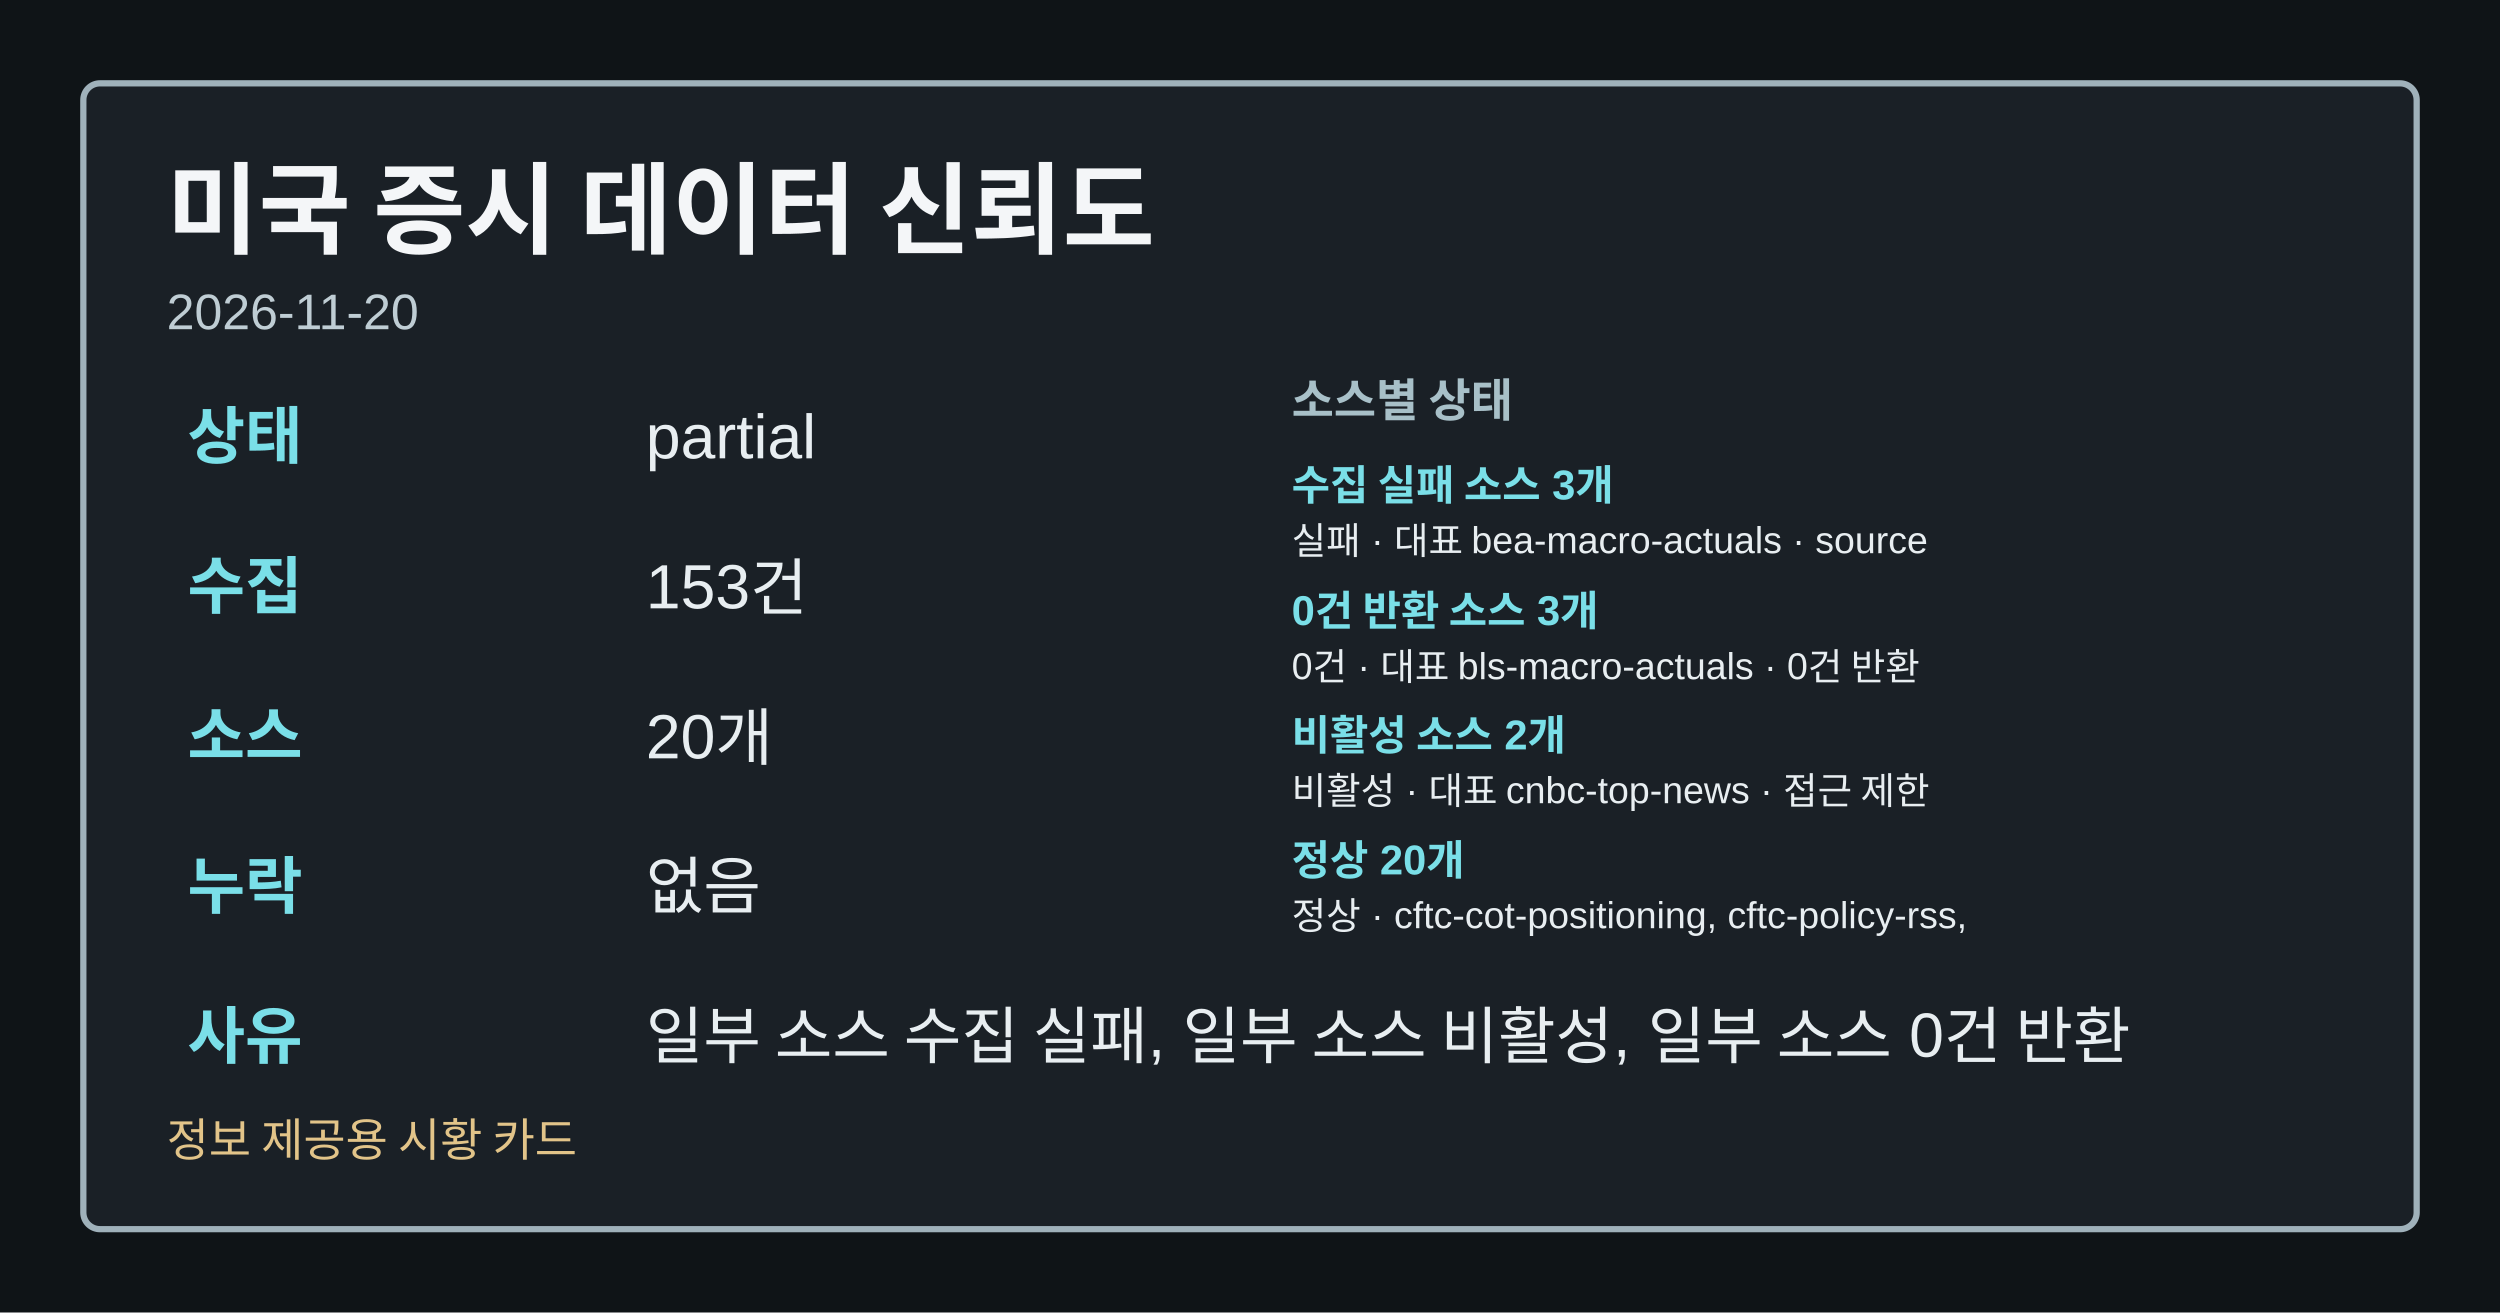
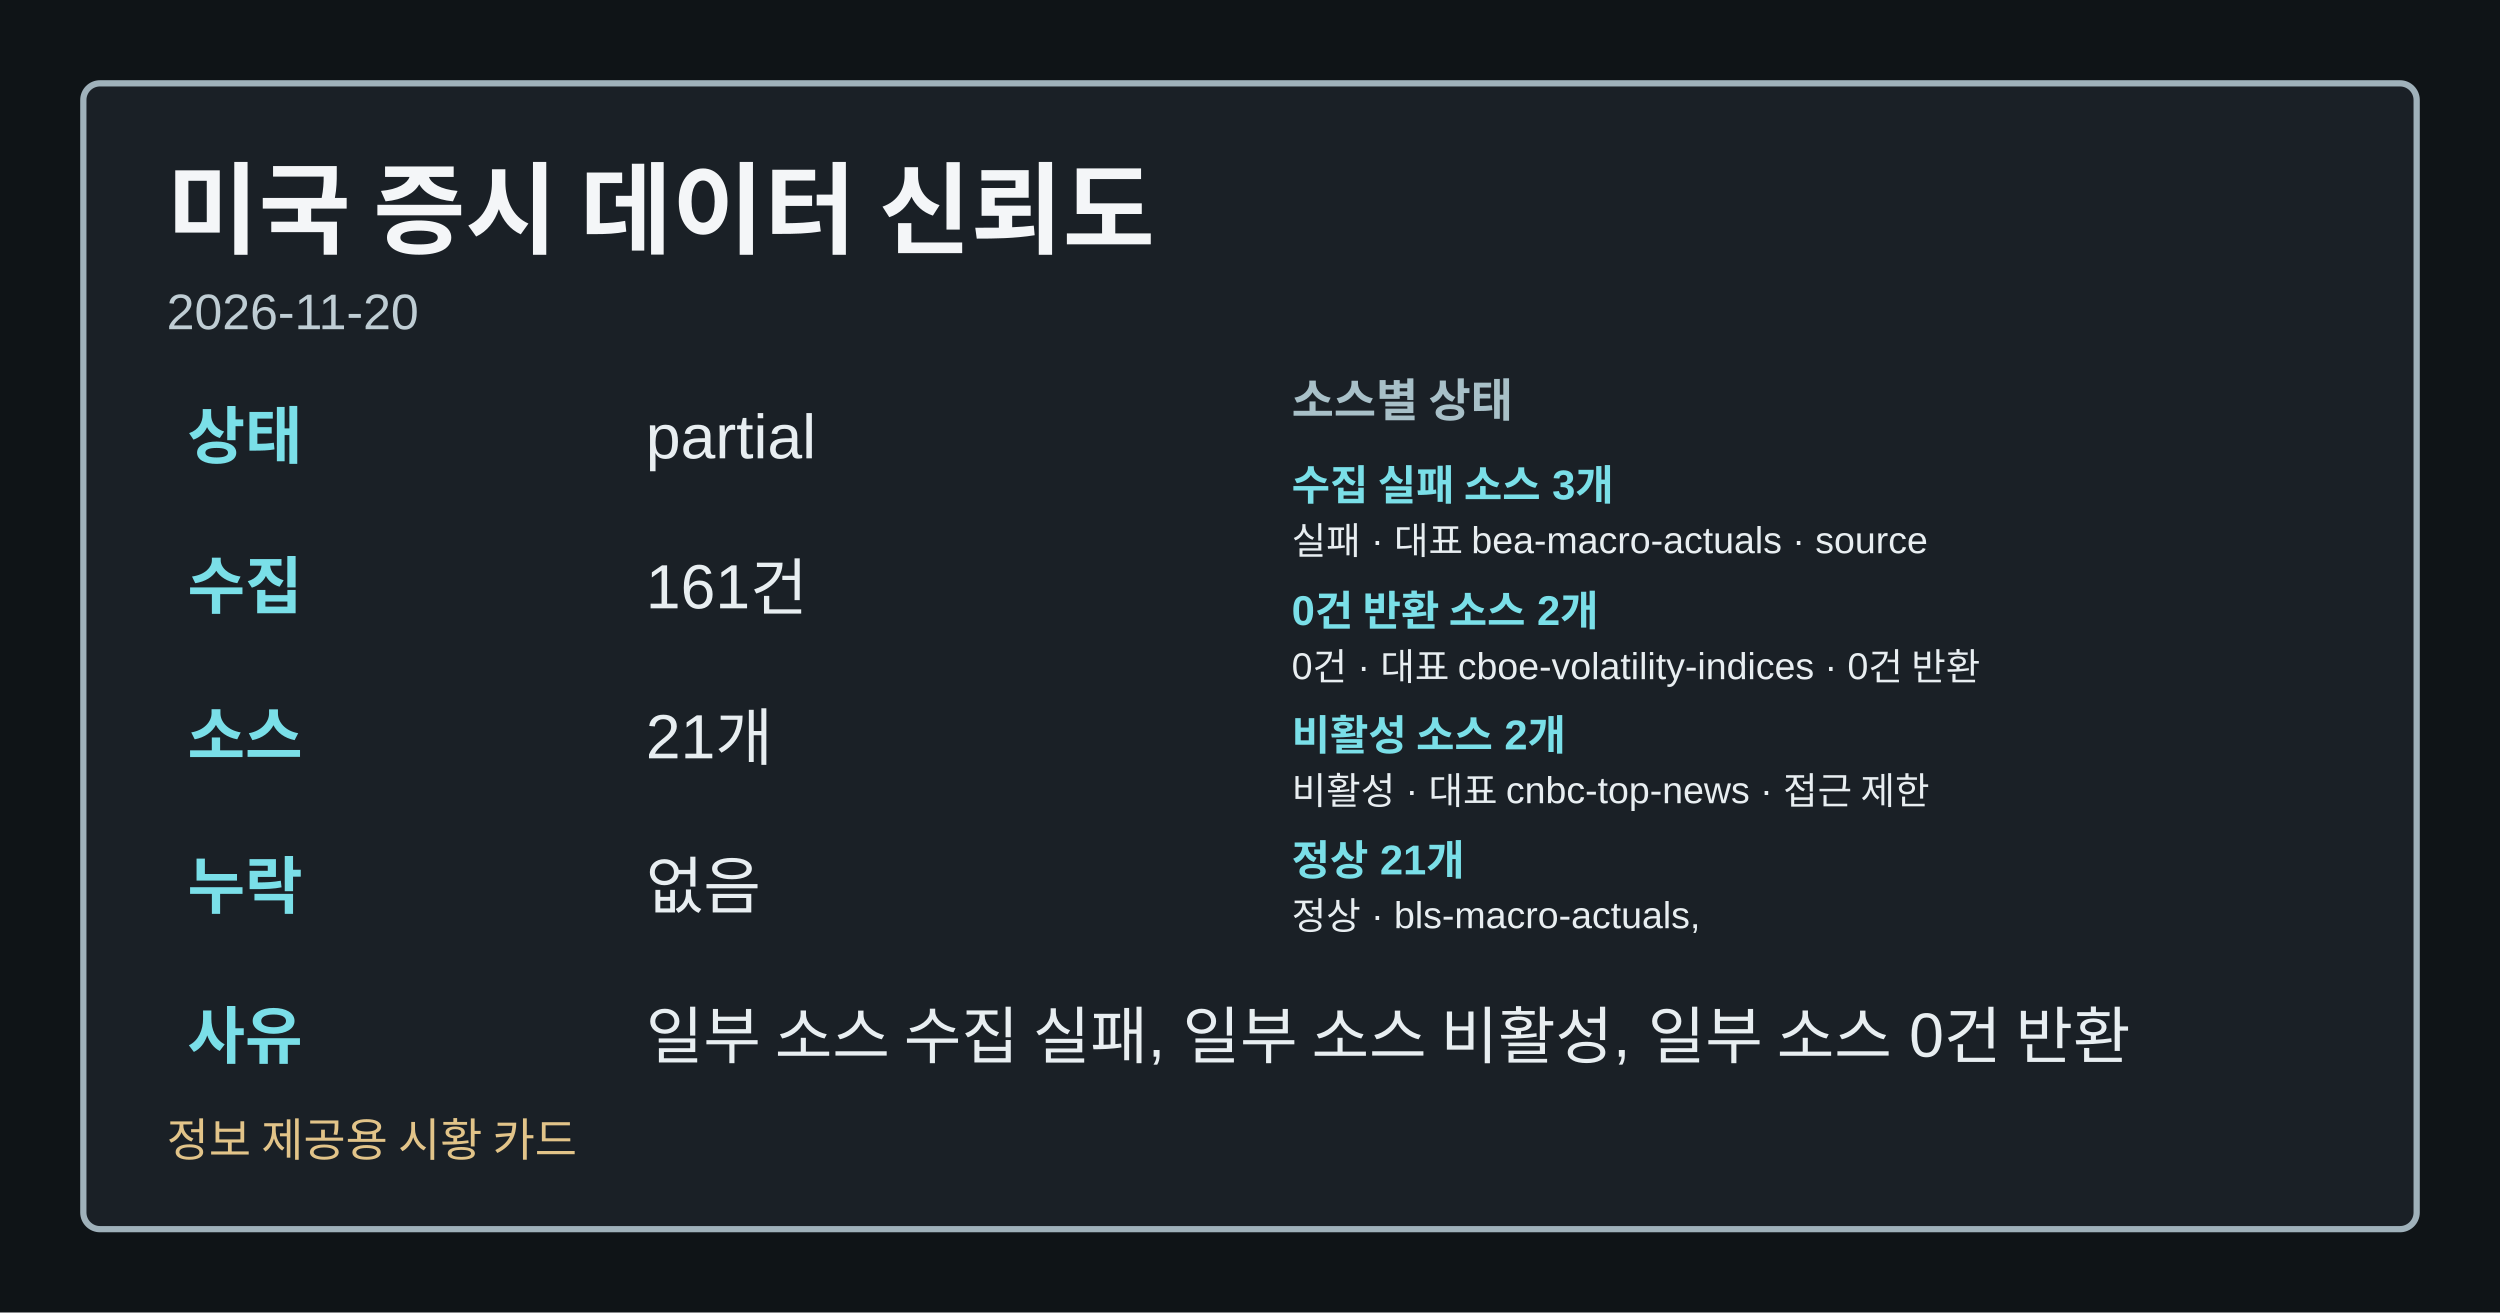
<svg xmlns="http://www.w3.org/2000/svg" width="1200" height="630" viewBox="0 0 1200 630" role="img" aria-label="미국 증시 데이터 신뢰도">
  <style>.card-bg{fill:#0f1417;}.card-frame{fill:#1a2026;stroke:#9fb1ba;}.card-title{fill:#f4f6f8;}.card-subtitle{fill:#bfcdd4;}.card-label{fill:#a8c0c8;}.card-emphasis{fill:#7adfe8;}.card-text{fill:#e8eef1;}.card-disclaimer{fill:#e2c489;}</style>
  <rect class="card-bg" width="1200" height="630" />
  <rect class="card-frame" x="40" y="40" width="1120" height="550" rx="8" stroke-width="3" />
  <text class="card-title" x="80" y="118" font-family="&quot;Noto Sans KR&quot;, Arial, sans-serif" font-size="48" font-weight="700">미국 증시 데이터 신뢰도</text>
  <text class="card-subtitle" x="80" y="158" font-family="&quot;Noto Sans KR&quot;, Arial, sans-serif" font-size="24">2026-11-20</text>
  <text class="card-emphasis" x="90" y="220" font-family="&quot;Noto Sans KR&quot;, Arial, sans-serif" font-size="30" font-weight="700">상태</text>
  <text class="card-text" x="310" y="220" font-family="&quot;Noto Sans KR&quot;, Arial, sans-serif" font-size="30">partial</text>
  <text class="card-emphasis" x="90" y="292" font-family="&quot;Noto Sans KR&quot;, Arial, sans-serif" font-size="30" font-weight="700">수집</text>
-   <text class="card-text" x="310" y="292" font-family="&quot;Noto Sans KR&quot;, Arial, sans-serif" font-size="30">153건</text>
+   <text class="card-text" x="310" y="292" font-family="&quot;Noto Sans KR&quot;, Arial, sans-serif" font-size="30">161건</text>
  <text class="card-emphasis" x="90" y="364" font-family="&quot;Noto Sans KR&quot;, Arial, sans-serif" font-size="30" font-weight="700">소스</text>
-   <text class="card-text" x="310" y="364" font-family="&quot;Noto Sans KR&quot;, Arial, sans-serif" font-size="30">20개</text>
+   <text class="card-text" x="310" y="364" font-family="&quot;Noto Sans KR&quot;, Arial, sans-serif" font-size="30">21개</text>
  <text class="card-emphasis" x="90" y="436" font-family="&quot;Noto Sans KR&quot;, Arial, sans-serif" font-size="30" font-weight="700">누락</text>
  <text class="card-text" x="310" y="436" font-family="&quot;Noto Sans KR&quot;, Arial, sans-serif" font-size="30">없음</text>
  <text class="card-emphasis" x="90" y="508" font-family="&quot;Noto Sans KR&quot;, Arial, sans-serif" font-size="30" font-weight="700">사유</text>
  <text class="card-text" x="310" y="508" font-family="&quot;Noto Sans KR&quot;, Arial, sans-serif" font-size="30">일부 소스 수집 실패, 일부 소스 비활성, 일부 소스 0건 반환</text>
  <text class="card-label" x="620" y="200" font-family="&quot;Noto Sans KR&quot;, Arial, sans-serif" font-size="22" font-weight="700">소스별 상태</text>
  <text class="card-emphasis" x="620" y="240" font-family="&quot;Noto Sans KR&quot;, Arial, sans-serif" font-size="20" font-weight="700">수집 실패 소스 3개</text>
  <text class="card-text" x="620" y="266" font-family="&quot;Noto Sans KR&quot;, Arial, sans-serif" font-size="18">실패 · 대표 bea-macro-actuals · source</text>
-   <text class="card-emphasis" x="620" y="300" font-family="&quot;Noto Sans KR&quot;, Arial, sans-serif" font-size="20" font-weight="700">0건 반환 소스 3개</text>
-   <text class="card-text" x="620" y="326" font-family="&quot;Noto Sans KR&quot;, Arial, sans-serif" font-size="18">0건 · 대표 bls-macro-actuals · 0건 반환</text>
+   <text class="card-emphasis" x="620" y="300" font-family="&quot;Noto Sans KR&quot;, Arial, sans-serif" font-size="20" font-weight="700">0건 반환 소스 2개</text>
+   <text class="card-text" x="620" y="326" font-family="&quot;Noto Sans KR&quot;, Arial, sans-serif" font-size="18">0건 · 대표 cboe-volatility-indices · 0건 반환</text>
  <text class="card-emphasis" x="620" y="360" font-family="&quot;Noto Sans KR&quot;, Arial, sans-serif" font-size="20" font-weight="700">비활성 소스 2개</text>
  <text class="card-text" x="620" y="386" font-family="&quot;Noto Sans KR&quot;, Arial, sans-serif" font-size="18">비활성 · 대표 cnbc-top-news · 접근 제한</text>
-   <text class="card-emphasis" x="620" y="420" font-family="&quot;Noto Sans KR&quot;, Arial, sans-serif" font-size="20" font-weight="700">정상 20개</text>
-   <text class="card-text" x="620" y="446" font-family="&quot;Noto Sans KR&quot;, Arial, sans-serif" font-size="18">정상 · cftc-cot-positioning, cftc-policy-rss,</text>
+   <text class="card-emphasis" x="620" y="420" font-family="&quot;Noto Sans KR&quot;, Arial, sans-serif" font-size="20" font-weight="700">정상 21개</text>
+   <text class="card-text" x="620" y="446" font-family="&quot;Noto Sans KR&quot;, Arial, sans-serif" font-size="18">정상 · bls-macro-actuals,</text>
  <text class="card-disclaimer" x="80" y="555" font-family="&quot;Noto Sans KR&quot;, Arial, sans-serif" font-size="22">정보 제공용 시황 카드</text>
</svg>
